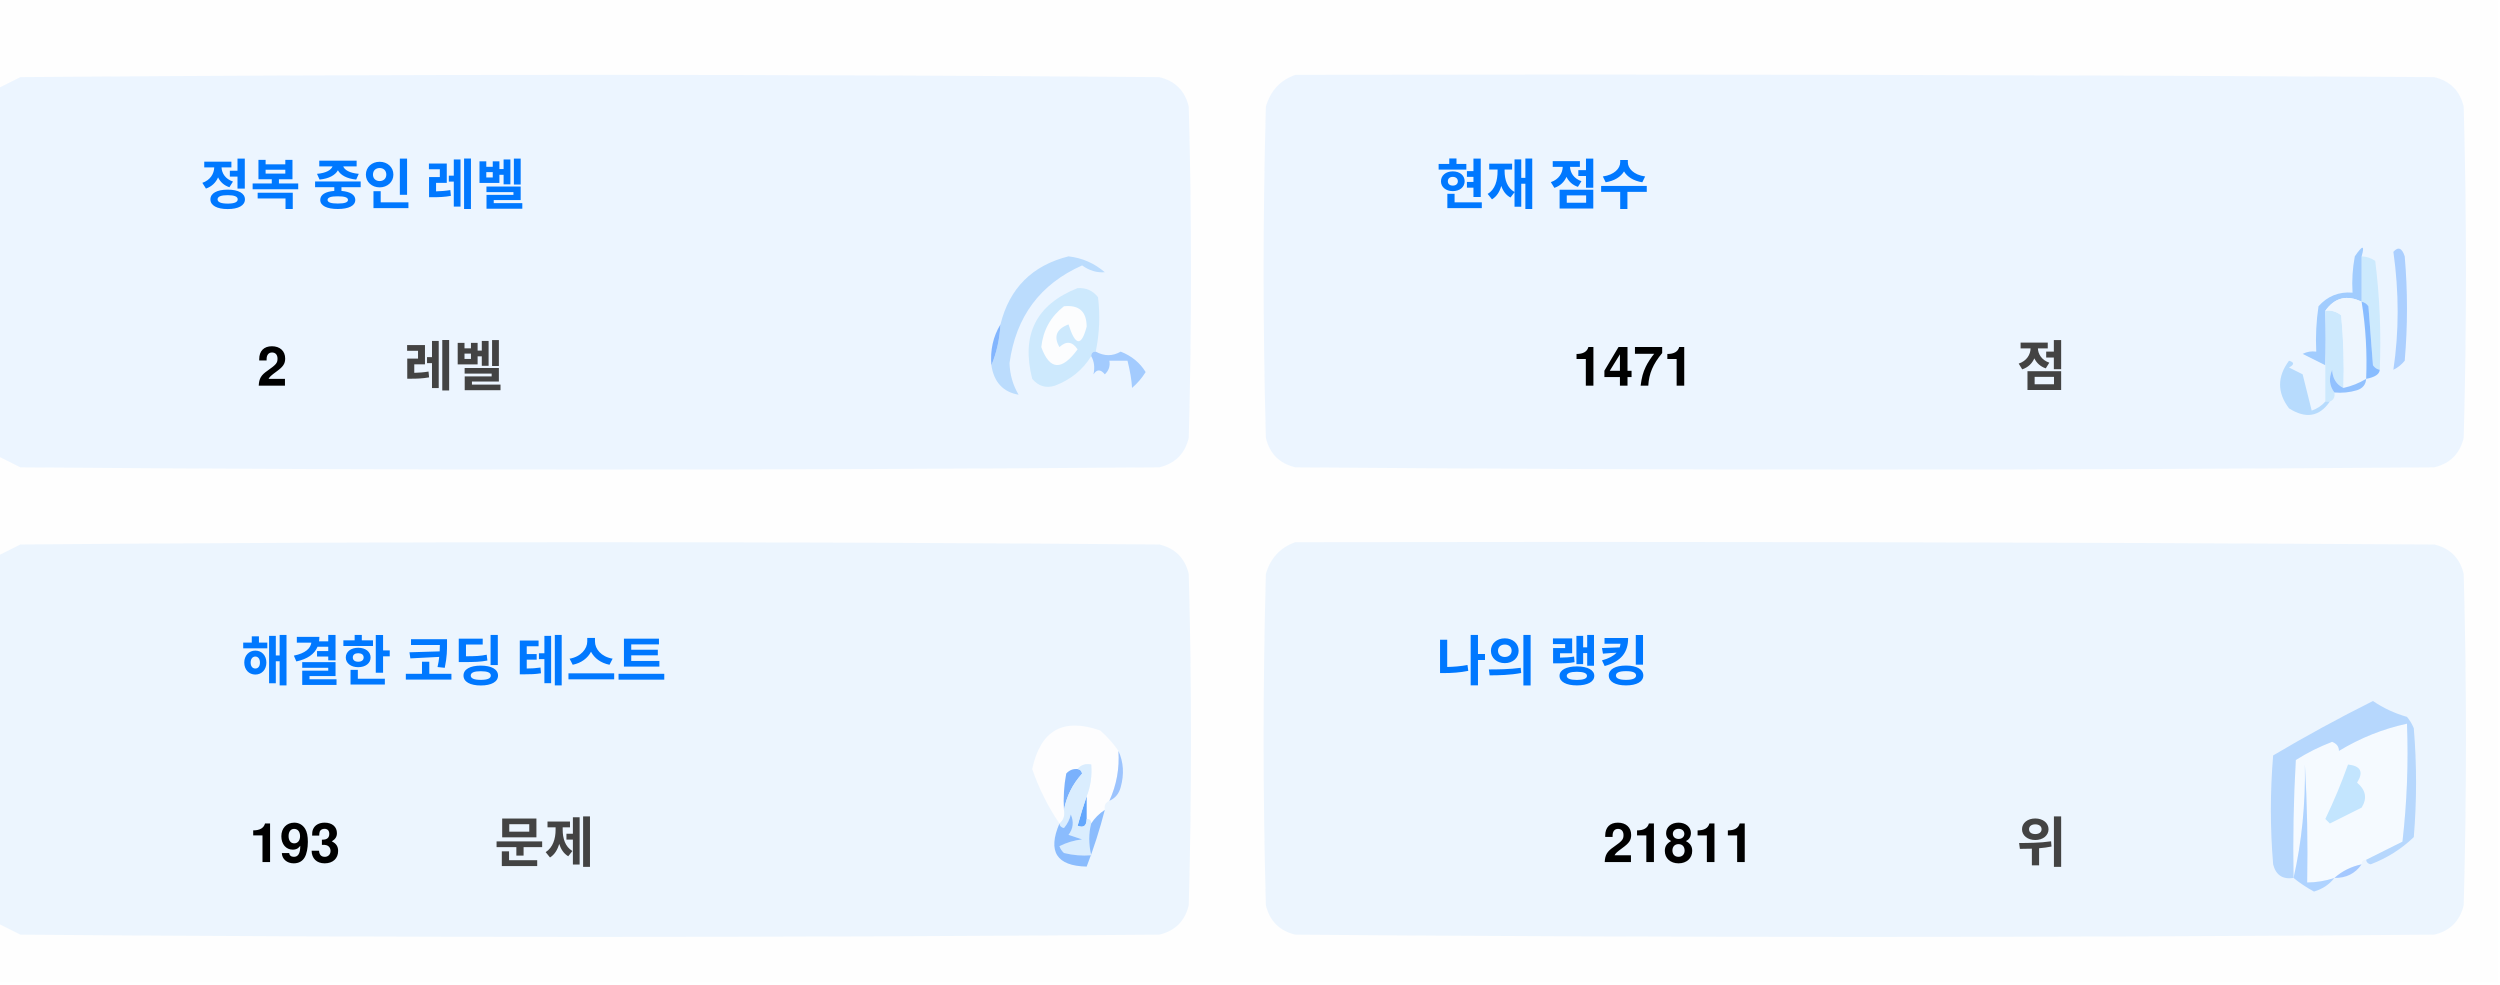
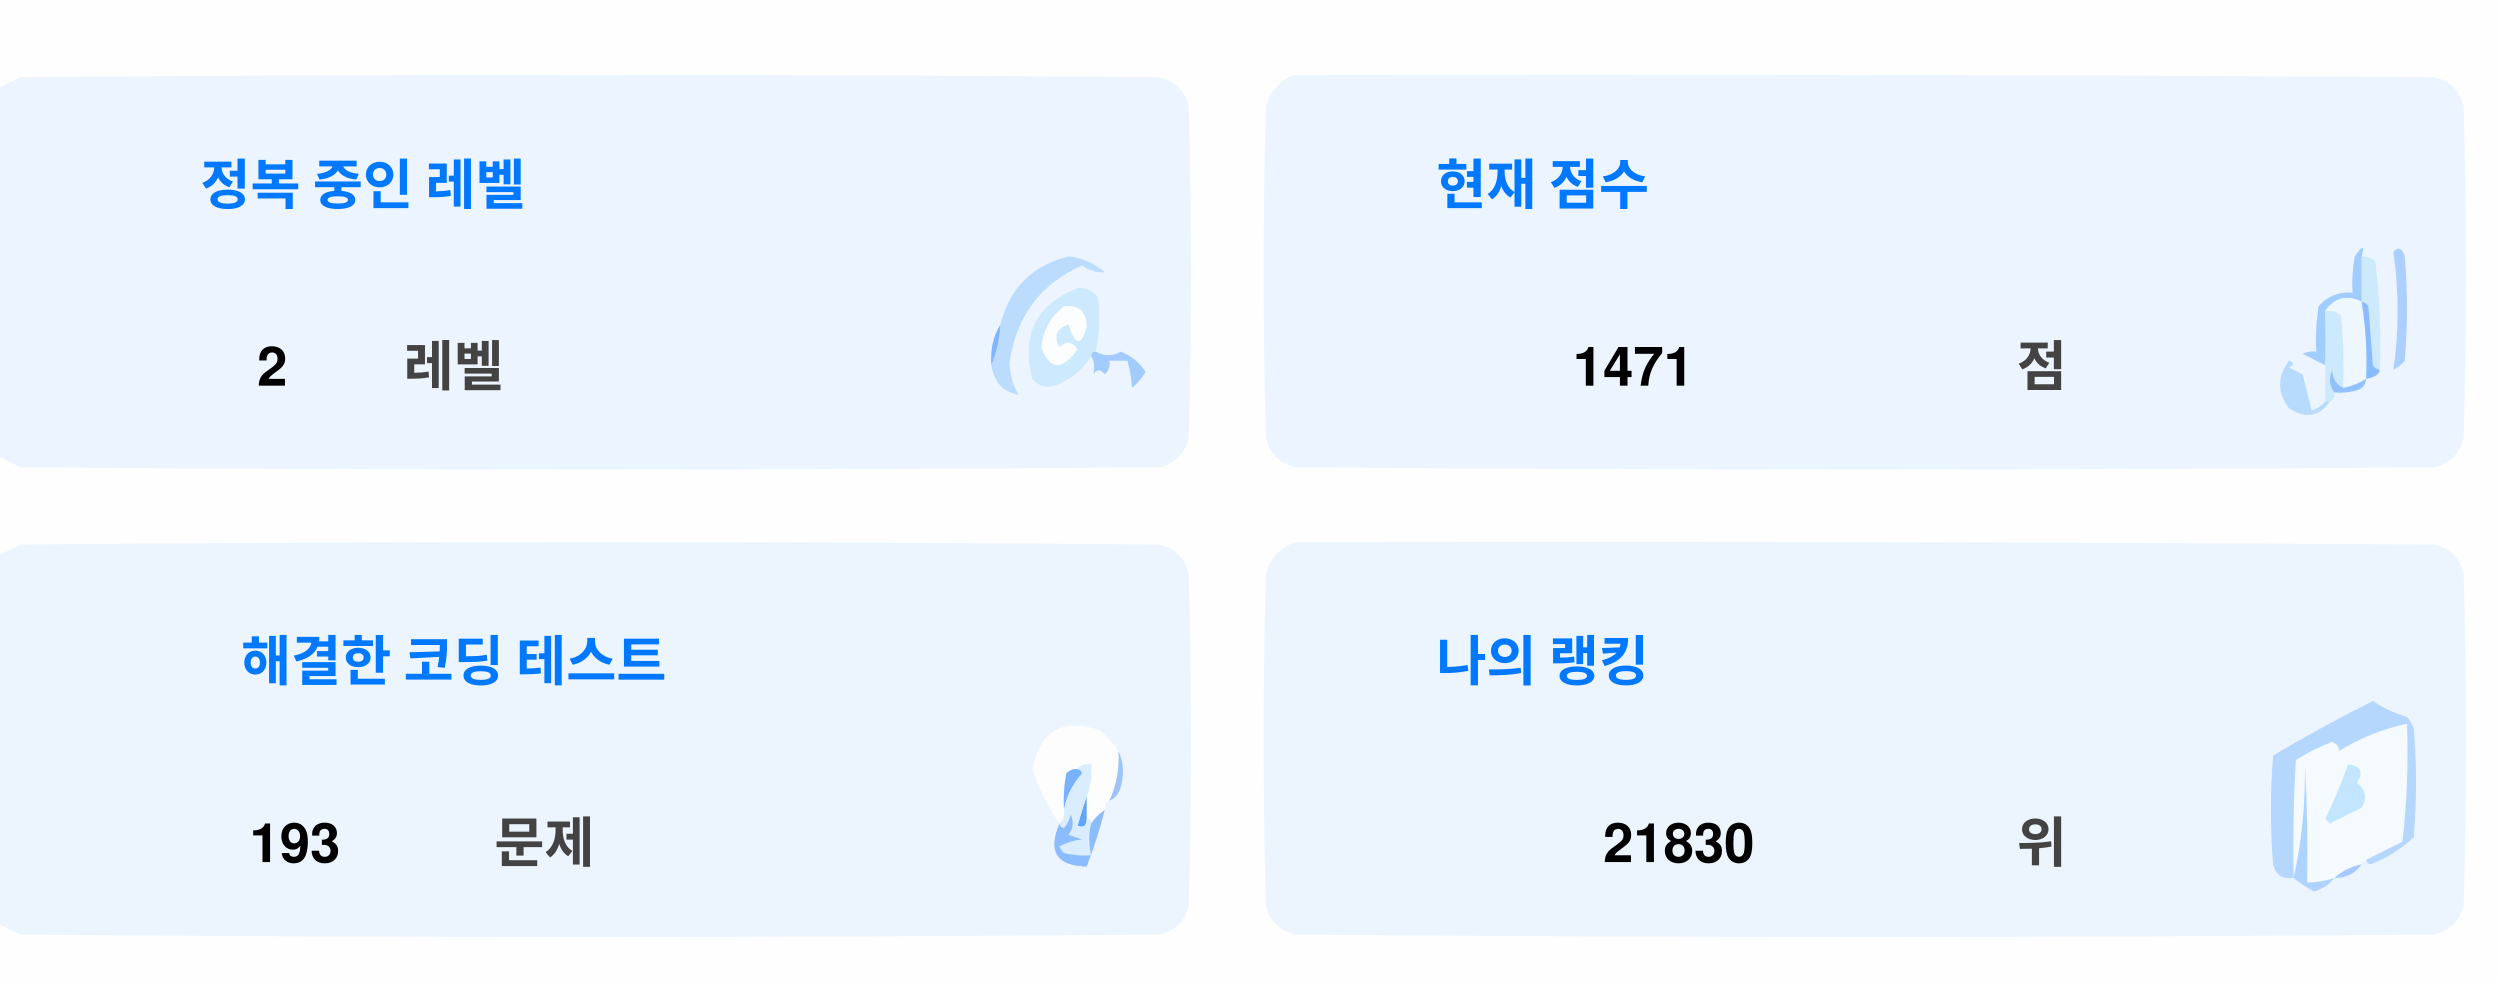
<svg xmlns="http://www.w3.org/2000/svg" version="1.1" width="551px" height="217px" style="shape-rendering:geometricPrecision; text-rendering:geometricPrecision; image-rendering:optimizeQuality; fill-rule:evenodd; clip-rule:evenodd">
  <style>.title {fill: #434343;font-size: 1rem;line-height: 1.5rem;font-weight: bold;font-family: -apple-system, BlinkMacSystemFont, Segoe UI, Helvetica, Arial, sans-serif, Apple Color Emoji, Segoe UI Emoji;}.desc {fill: #434343;font-size: 2.5rem;font-weight: bold;line-height: 1.5rem;font-family: -apple-system, BlinkMacSystemFont, Segoe UI, Helvetica, Arial, sans-serif, Apple Color Emoji, Segoe UI Emoji;}.desc-2 {fill: #434343;font-size: 1rem;font-weight: bold;line-height: 1.5rem;font-family: -apple-system, BlinkMacSystemFont, Segoe UI, Helvetica, Arial, sans-serif, Apple Color Emoji, Segoe UI Emoji;}.text, .desc {animation: twinkling 4s ease-in-out infinite;}@keyframes twinkling {40% { opacity: 1; }50% { opacity: 0.5; }60% { opacity: 1; }70% { opacity: 0.5; }80% { opacity: 1; }}</style>
  <g>
    <path style="opacity:1" fill="#fefefe" d="M -0.5,-0.5 C 183.167,-0.5 366.833,-0.5 550.5,-0.5C 550.5,71.833 550.5,144.167 550.5,216.5C 366.833,216.5 183.167,216.5 -0.5,216.5C -0.5,212.167 -0.5,207.833 -0.5,203.5C 1.14,204.32 2.807,205.153 4.5,206C 88.167,206.667 171.833,206.667 255.5,206C 259,205.167 261.167,203 262,199.5C 262.667,175.167 262.667,150.833 262,126.5C 261.167,123 259,120.833 255.5,120C 171.833,119.333 88.167,119.333 4.5,120C 2.807,120.847 1.14,121.68 -0.5,122.5C -0.5,115.167 -0.5,107.833 -0.5,100.5C 1.14,101.32 2.807,102.153 4.5,103C 88.167,103.667 171.833,103.667 255.5,103C 259,102.167 261.167,100 262,96.5C 262.667,72.167 262.667,47.833 262,23.5C 261.167,20 259,17.833 255.5,17C 171.833,16.333 88.167,16.333 4.5,17C 2.807,17.847 1.14,18.68 -0.5,19.5C -0.5,12.833 -0.5,6.167 -0.5,-0.5 Z" />
  </g>
  <g>
    <path style="opacity:1" fill="#ecf5ff" d="M -0.5,100.5 C -0.5,73.5 -0.5,46.5 -0.5,19.5C 1.14,18.68 2.807,17.847 4.5,17C 88.167,16.333 171.833,16.333 255.5,17C 259,17.833 261.167,20 262,23.5C 262.667,47.833 262.667,72.167 262,96.5C 261.167,100 259,102.167 255.5,103C 171.833,103.667 88.167,103.667 4.5,103C 2.807,102.153 1.14,101.32 -0.5,100.5 Z" />
  </g>
  <g>
    <path style="opacity:1" fill="#ecf5ff" d="M 285.5,16.5 C 369.167,16.333 452.834,16.5 536.5,17C 540,17.833 542.167,20 543,23.5C 543.667,47.833 543.667,72.167 543,96.5C 542.167,100 540,102.167 536.5,103C 452.833,103.667 369.167,103.667 285.5,103C 282,102.167 279.833,100 279,96.5C 278.333,72.167 278.333,47.833 279,23.5C 280.018,19.985 282.185,17.652 285.5,16.5 Z" />
  </g>
  <g>
    <path style="opacity:1" fill="#cdeafd" d="M 520.5,56.5 C 521.583,56.539 522.583,56.873 523.5,57.5C 524.498,65.472 524.831,73.472 524.5,81.5C 523.883,81.389 523.383,81.056 523,80.5C 522.667,76.167 522.333,71.833 522,67.5C 521.617,66.944 521.117,66.611 520.5,66.5C 520.5,63.167 520.5,59.833 520.5,56.5 Z" />
  </g>
  <g>
    <path style="opacity:1" fill="#abcfff" d="M 527.5,55.5 C 528.566,54.308 529.399,54.641 530,56.5C 530.667,64.167 530.667,71.833 530,79.5C 529.311,80.357 528.478,81.023 527.5,81.5C 528.758,73.08 528.758,64.414 527.5,55.5 Z" />
  </g>
  <g>
    <path style="opacity:1" fill="#bbdcfd" d="M 218.5,80.5 C 219.657,77.727 220.324,74.727 220.5,71.5C 222.49,63.51 227.49,58.51 235.5,56.5C 238.528,56.847 241.194,58.014 243.5,60C 241.744,60.141 240.078,59.641 238.5,58.5C 229.247,62.607 223.914,69.773 222.5,80C 222.565,82.526 223.232,84.859 224.5,87C 221.07,86.397 219.07,84.231 218.5,80.5 Z" />
  </g>
  <g>
    <path style="opacity:1" fill="#cde9fd" d="M 241.5,77.5 C 240.833,77.5 240.5,77.833 240.5,78.5C 238.628,81.529 235.961,83.695 232.5,85C 230.536,85.624 228.869,85.124 227.5,83.5C 225.021,73.791 228.354,67.124 237.5,63.5C 239.374,63.39 240.874,64.056 242,65.5C 242.497,69.524 242.331,73.524 241.5,77.5 Z" />
  </g>
  <g>
    <path style="opacity:1" fill="#fcfdfe" d="M 234.5,67.5 C 237.826,67.162 239.493,68.662 239.5,72C 238.334,76.434 237,76.267 235.5,71.5C 232.832,72.515 232.166,74.182 233.5,76.5C 235.017,75.089 236.351,75.256 237.5,77C 234.006,81.771 231.34,81.605 229.5,76.5C 229.904,72.771 231.571,69.771 234.5,67.5 Z" />
  </g>
  <g>
    <path style="opacity:1" fill="#a1ccfe" d="M 520.5,56.5 C 520.5,59.833 520.5,63.167 520.5,66.5C 517.238,64.922 514.572,65.589 512.5,68.5C 512.617,72.81 512.617,76.81 512.5,80.5C 510.86,79.68 509.193,78.847 507.5,78C 508.448,77.517 509.448,77.35 510.5,77.5C 510.335,74.15 510.502,70.817 511,67.5C 512.995,65.253 515.495,64.253 518.5,64.5C 518.336,61.813 518.503,59.146 519,56.5C 520.731,53.969 521.231,53.969 520.5,56.5 Z" />
  </g>
  <g>
    <path style="opacity:1" fill="#cde9fd" d="M 512.5,68.5 C 513.822,68.33 514.989,68.663 516,69.5C 516.499,74.823 516.666,80.156 516.5,85.5C 514.955,84.77 514.122,83.437 514,81.5C 513.22,83.387 513.387,85.054 514.5,86.5C 514.672,87.492 514.338,88.158 513.5,88.5C 513.167,88.5 512.833,88.5 512.5,88.5C 512.5,85.833 512.5,83.167 512.5,80.5C 512.617,76.81 512.617,72.81 512.5,68.5 Z" />
  </g>
  <g>
    <path style="opacity:1" fill="#eef6fe" d="M 520.5,66.5 C 521.407,72.106 521.74,77.773 521.5,83.5C 519.95,84.441 518.284,85.108 516.5,85.5C 516.666,80.156 516.499,74.823 516,69.5C 514.989,68.663 513.822,68.33 512.5,68.5C 514.572,65.589 517.238,64.922 520.5,66.5 Z" />
  </g>
  <g>
    <path style="opacity:1" fill="#88bcff" d="M 520.5,66.5 C 521.117,66.611 521.617,66.944 522,67.5C 522.333,71.833 522.667,76.167 523,80.5C 523.383,81.056 523.883,81.389 524.5,81.5C 524.445,82.469 523.445,83.136 521.5,83.5C 521.74,77.773 521.407,72.106 520.5,66.5 Z" />
  </g>
  <g>
    <path style="opacity:1" fill="#82b5fe" d="M 220.5,71.5 C 220.324,74.727 219.657,77.727 218.5,80.5C 218.215,77.171 218.882,74.171 220.5,71.5 Z" />
  </g>
  <g>
    <path style="opacity:1" fill="#a3cbfe" d="M 240.5,78.5 C 240.5,77.833 240.833,77.5 241.5,77.5C 243.391,78.536 245.224,78.536 247,77.5C 249.391,78.429 251.225,79.929 252.5,82C 251.681,83.319 250.681,84.486 249.5,85.5C 249.409,83.777 249.075,81.777 248.5,79.5C 247.167,79.5 245.833,79.5 244.5,79.5C 244.719,80.675 244.386,81.675 243.5,82.5C 242.575,81.359 241.741,81.359 241,82.5C 241.331,80.981 241.164,79.648 240.5,78.5 Z" />
  </g>
  <g>
    <path style="opacity:1" fill="#b7dbfd" d="M 512.5,88.5 C 512.833,88.5 513.167,88.5 513.5,88.5C 511.199,91.857 508.199,92.357 504.5,90C 501.872,86.535 501.872,83.035 504.5,79.5C 505.696,79.846 505.696,80.346 504.5,81C 505.5,81.5 506.5,82 507.5,82.5C 508.167,85.167 508.833,87.833 509.5,90.5C 510.739,90.058 511.739,89.391 512.5,88.5 Z" />
  </g>
  <g>
    <path style="opacity:1" fill="#92c1fe" d="M 516.5,85.5 C 518.284,85.108 519.95,84.441 521.5,83.5C 521.423,84.75 520.756,85.583 519.5,86C 517.866,86.493 516.199,86.66 514.5,86.5C 513.387,85.054 513.22,83.387 514,81.5C 514.122,83.437 514.955,84.77 516.5,85.5 Z" />
  </g>
  <g>
    <path style="opacity:1" fill="#ecf5fe" d="M -0.5,203.5 C -0.5,176.5 -0.5,149.5 -0.5,122.5C 1.14,121.68 2.807,120.847 4.5,120C 88.167,119.333 171.833,119.333 255.5,120C 259,120.833 261.167,123 262,126.5C 262.667,150.833 262.667,175.167 262,199.5C 261.167,203 259,205.167 255.5,206C 171.833,206.667 88.167,206.667 4.5,206C 2.807,205.153 1.14,204.32 -0.5,203.5 Z" />
  </g>
  <g>
    <path style="opacity:1" fill="#ecf5fe" d="M 285.5,119.5 C 369.167,119.333 452.834,119.5 536.5,120C 540,120.833 542.167,123 543,126.5C 543.667,150.833 543.667,175.167 543,199.5C 542.167,203 540,205.167 536.5,206C 452.833,206.667 369.167,206.667 285.5,206C 282,205.167 279.833,203 279,199.5C 278.333,175.167 278.333,150.833 279,126.5C 280.018,122.985 282.185,120.652 285.5,119.5 Z" />
  </g>
  <g>
    <path style="opacity:1" fill="#fdfdfe" d="M 246.5,165.5 C 246.758,169.367 246.092,173.034 244.5,176.5C 243.662,176.842 243.328,177.508 243.5,178.5C 242.272,179.306 241.272,180.306 240.5,181.5C 240.5,180.833 240.167,180.5 239.5,180.5C 239.5,178.833 239.5,177.167 239.5,175.5C 240.369,173.283 240.702,170.95 240.5,168.5C 239.209,168.263 238.209,168.596 237.5,169.5C 236.504,169.414 235.671,169.748 235,170.5C 234.503,173.146 234.336,175.813 234.5,178.5C 234.737,179.791 234.404,180.791 233.5,181.5C 230.986,177.806 228.986,173.806 227.5,169.5C 229.309,160.957 234.309,158.124 242.5,161C 244.07,162.397 245.404,163.897 246.5,165.5 Z" />
  </g>
  <g>
    <path style="opacity:1" fill="#f5faff" d="M 521.5,189.5 C 520.833,189.5 520.5,189.833 520.5,190.5C 518.181,190.992 516.181,191.992 514.5,193.5C 512.565,194.15 510.565,194.483 508.5,194.5C 508.666,185.827 508.5,177.16 508,168.5C 508.141,177.227 507.308,185.56 505.5,193.5C 505.334,184.827 505.5,176.16 506,167.5C 508.527,165.903 511.194,164.57 514,163.5C 515.011,163.892 515.511,164.559 515.5,165.5C 520.21,162.641 525.21,160.641 530.5,159.5C 530.831,168.192 530.498,176.859 529.5,185.5C 526.807,186.847 524.14,188.18 521.5,189.5 Z" />
  </g>
  <g>
    <path style="opacity:1" fill="#b6d7fd" d="M 521.5,189.5 C 524.14,188.18 526.807,186.847 529.5,185.5C 530.498,176.859 530.831,168.192 530.5,159.5C 525.21,160.641 520.21,162.641 515.5,165.5C 515.511,164.559 515.011,163.892 514,163.5C 511.194,164.57 508.527,165.903 506,167.5C 505.5,176.16 505.334,184.827 505.5,193.5C 503.089,193.863 501.589,192.863 501,190.5C 500.333,182.5 500.333,174.5 501,166.5C 508.173,162.246 515.507,158.246 523,154.5C 525.304,156.068 527.804,157.235 530.5,158C 531.126,158.75 531.626,159.584 532,160.5C 532.667,168.5 532.667,176.5 532,184.5C 529.292,187.111 526.125,189.111 522.5,190.5C 521.893,190.376 521.56,190.043 521.5,189.5 Z" />
  </g>
  <g>
    <path style="opacity:1" fill="#c3e5fe" d="M 517.5,168.5 C 520.317,168.801 520.984,170.134 519.5,172.5C 521.439,174.122 521.772,175.956 520.5,178C 518.167,179.167 515.833,180.333 513.5,181.5C 513.167,181.167 512.833,180.833 512.5,180.5C 514.414,176.515 516.081,172.515 517.5,168.5 Z" />
  </g>
  <g>
    <path style="opacity:1" fill="#7ab1fc" d="M 237.5,169.5 C 238.043,169.56 238.376,169.893 238.5,170.5C 236.395,172.836 235.062,175.503 234.5,178.5C 234.336,175.813 234.503,173.146 235,170.5C 235.671,169.748 236.504,169.414 237.5,169.5 Z" />
  </g>
  <g>
    <path style="opacity:1" fill="#afd3ff" d="M 514.5,193.5 C 513.378,194.947 511.878,195.947 510,196.5C 508.348,195.601 506.848,194.601 505.5,193.5C 507.308,185.56 508.141,177.227 508,168.5C 508.5,177.16 508.666,185.827 508.5,194.5C 510.565,194.483 512.565,194.15 514.5,193.5 Z" />
  </g>
  <g>
    <path style="opacity:1" fill="#9cc3fd" d="M 246.5,165.5 C 247.634,167.966 247.801,170.633 247,173.5C 246.623,174.942 245.79,175.942 244.5,176.5C 246.092,173.034 246.758,169.367 246.5,165.5 Z" />
  </g>
  <g>
    <path style="opacity:1" fill="#62a6fc" d="M 239.5,175.5 C 239.5,177.167 239.5,178.833 239.5,180.5C 239.483,182.028 238.816,182.528 237.5,182C 238.117,179.723 238.784,177.556 239.5,175.5 Z" />
  </g>
  <g>
    <path style="opacity:1" fill="#daedfe" d="M 237.5,169.5 C 238.209,168.596 239.209,168.263 240.5,168.5C 240.702,170.95 240.369,173.283 239.5,175.5C 238.784,177.556 238.117,179.723 237.5,182C 238.816,182.528 239.483,182.028 239.5,180.5C 240.167,180.5 240.5,180.833 240.5,181.5C 239.918,183.669 239.918,186.002 240.5,188.5C 238.473,188.662 236.473,188.495 234.5,188C 234.043,187.586 233.709,187.086 233.5,186.5C 235.078,185.702 236.744,185.202 238.5,185C 237.5,184.667 236.5,184.333 235.5,184C 236.554,182.612 236.72,181.112 236,179.5C 235.751,180.624 235.251,181.624 234.5,182.5C 233.893,182.376 233.56,182.043 233.5,181.5C 234.404,180.791 234.737,179.791 234.5,178.5C 235.062,175.503 236.395,172.836 238.5,170.5C 238.376,169.893 238.043,169.56 237.5,169.5 Z" />
  </g>
  <g>
    <path style="opacity:1" fill="#8bbcfd" d="M 243.5,178.5 C 242.395,182.803 241.062,186.969 239.5,191C 232.857,190.847 230.857,187.68 233.5,181.5C 233.56,182.043 233.893,182.376 234.5,182.5C 235.251,181.624 235.751,180.624 236,179.5C 236.72,181.112 236.554,182.612 235.5,184C 236.5,184.333 237.5,184.667 238.5,185C 236.744,185.202 235.078,185.702 233.5,186.5C 233.709,187.086 234.043,187.586 234.5,188C 236.473,188.495 238.473,188.662 240.5,188.5C 239.918,186.002 239.918,183.669 240.5,181.5C 241.272,180.306 242.272,179.306 243.5,178.5 Z" />
  </g>
  <g>
    <path style="opacity:1" fill="#a4c8ff" d="M 520.5,190.5 C 519.089,192.539 517.089,193.539 514.5,193.5C 516.181,191.992 518.181,190.992 520.5,190.5 Z" />
  </g>
  <text text-anchor="middle" x="80" y="45" class="title" style="fill:#0078ff;" stroke="#none" stroke-width="1">정복 중인 레벨</text>
  <text text-anchor="middle" x="60" y="85" class="desc" style="fill:#000000;" stroke="#none" stroke-width="1">2</text>
  <text text-anchor="middle" x="100" y="85" class="desc-2" style="fill:#434343;" stroke="#none" stroke-width="1">레벨</text>
  <text text-anchor="middle" x="340" y="45" class="title" style="fill:#0078ff;" stroke="#none" stroke-width="1">현재 점수</text>
  <text text-anchor="middle" x="360" y="85" class="desc" style="fill:#000000;" stroke="#none" stroke-width="1">1471</text>
  <text text-anchor="middle" x="450" y="85" class="desc-2" style="fill:#434343;" stroke="#none" stroke-width="1">점</text>
  <text text-anchor="middle" x="100" y="150" class="title" style="fill:#0078ff;" stroke="#none" stroke-width="1">해결한 코딩 테스트</text>
  <text text-anchor="middle" x="65" y="190" class="desc" style="fill:#000000;" stroke="#none" stroke-width="1">193</text>
  <text text-anchor="middle" x="120" y="190" class="desc-2" style="fill:#434343;" stroke="#none" stroke-width="1">문제</text>
  <text text-anchor="middle" x="340" y="150" class="title" style="fill:#0078ff;" stroke="#none" stroke-width="1">나의 랭킹</text>
-   <text text-anchor="middle" x="370" y="190" class="desc" style="fill:#000000;" stroke="#none" stroke-width="1">21811</text>
+   <text text-anchor="middle" x="370" y="190" class="desc" style="fill:#000000;" stroke="#none" stroke-width="1">21830</text>
  <text text-anchor="middle" x="450" y="190" class="desc-2" style="fill:#434343;" stroke="#none" stroke-width="1">위</text>
</svg>
